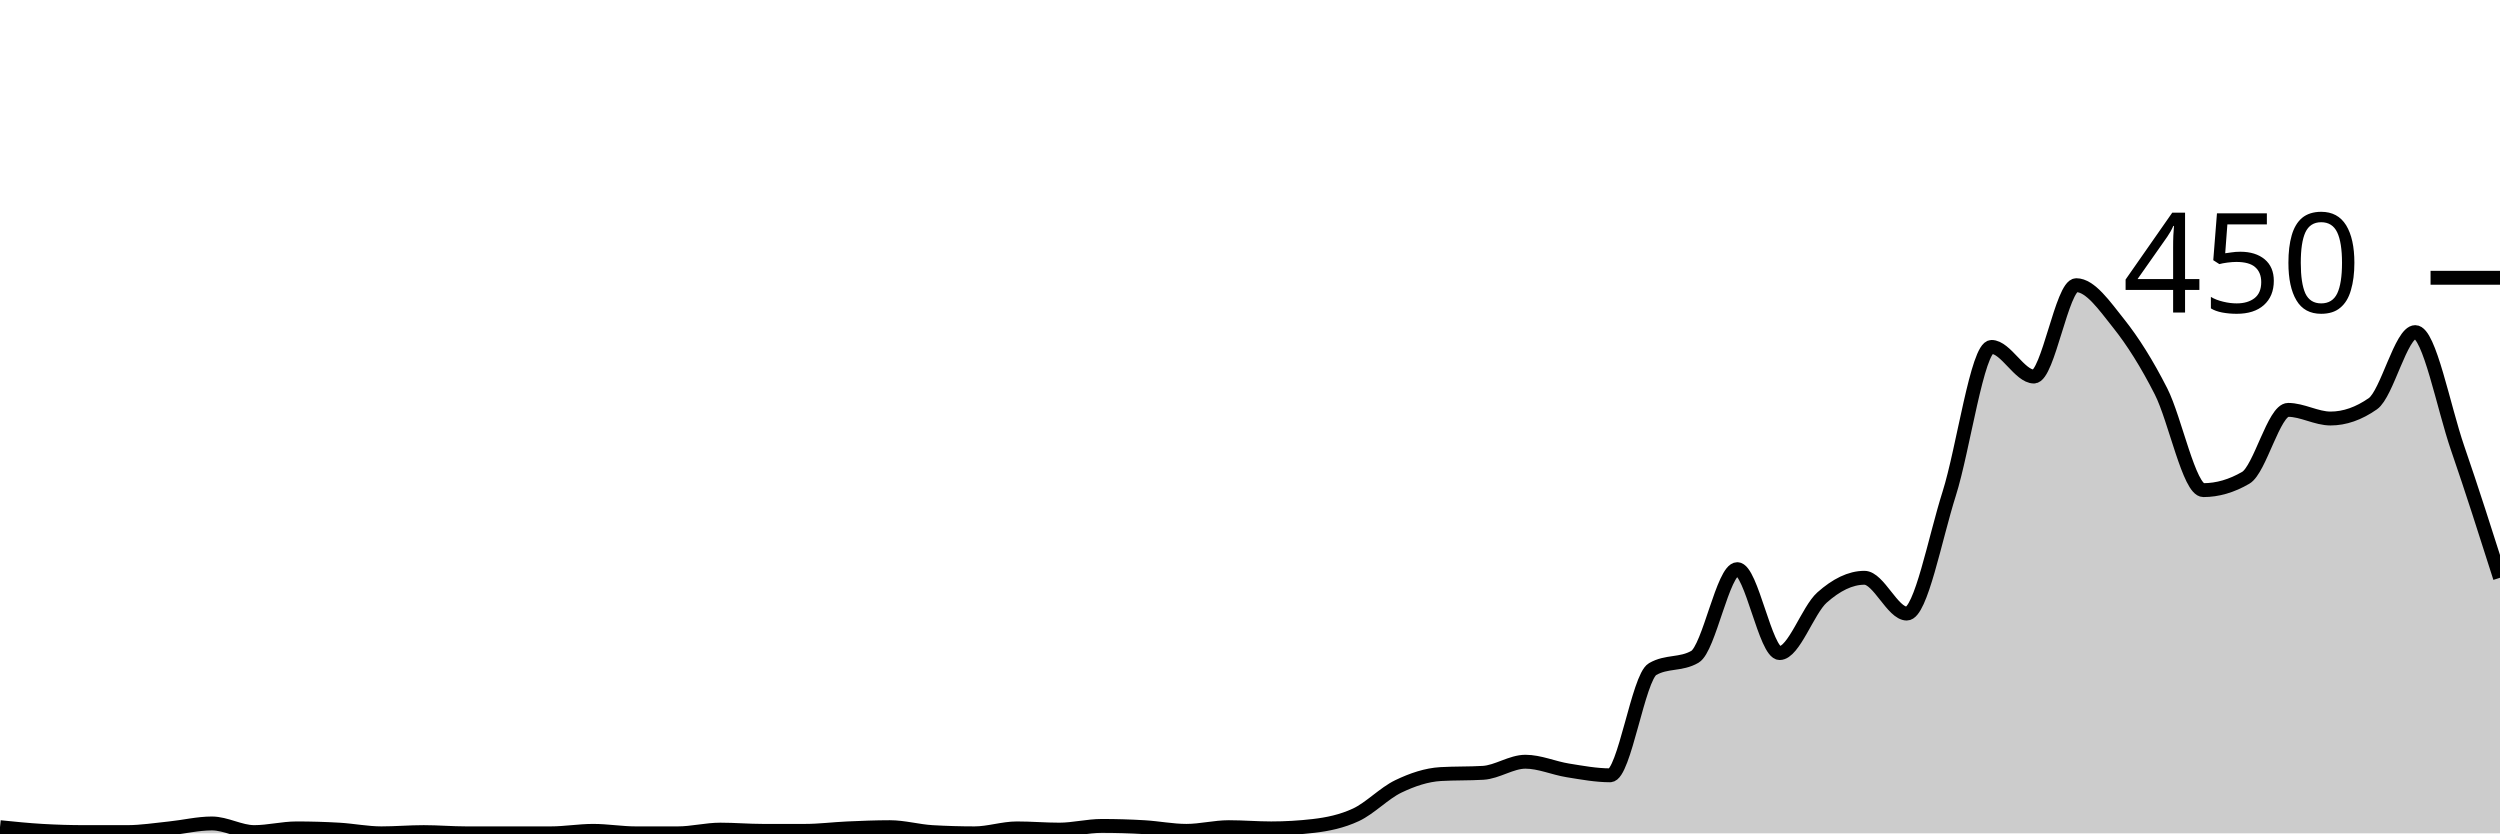
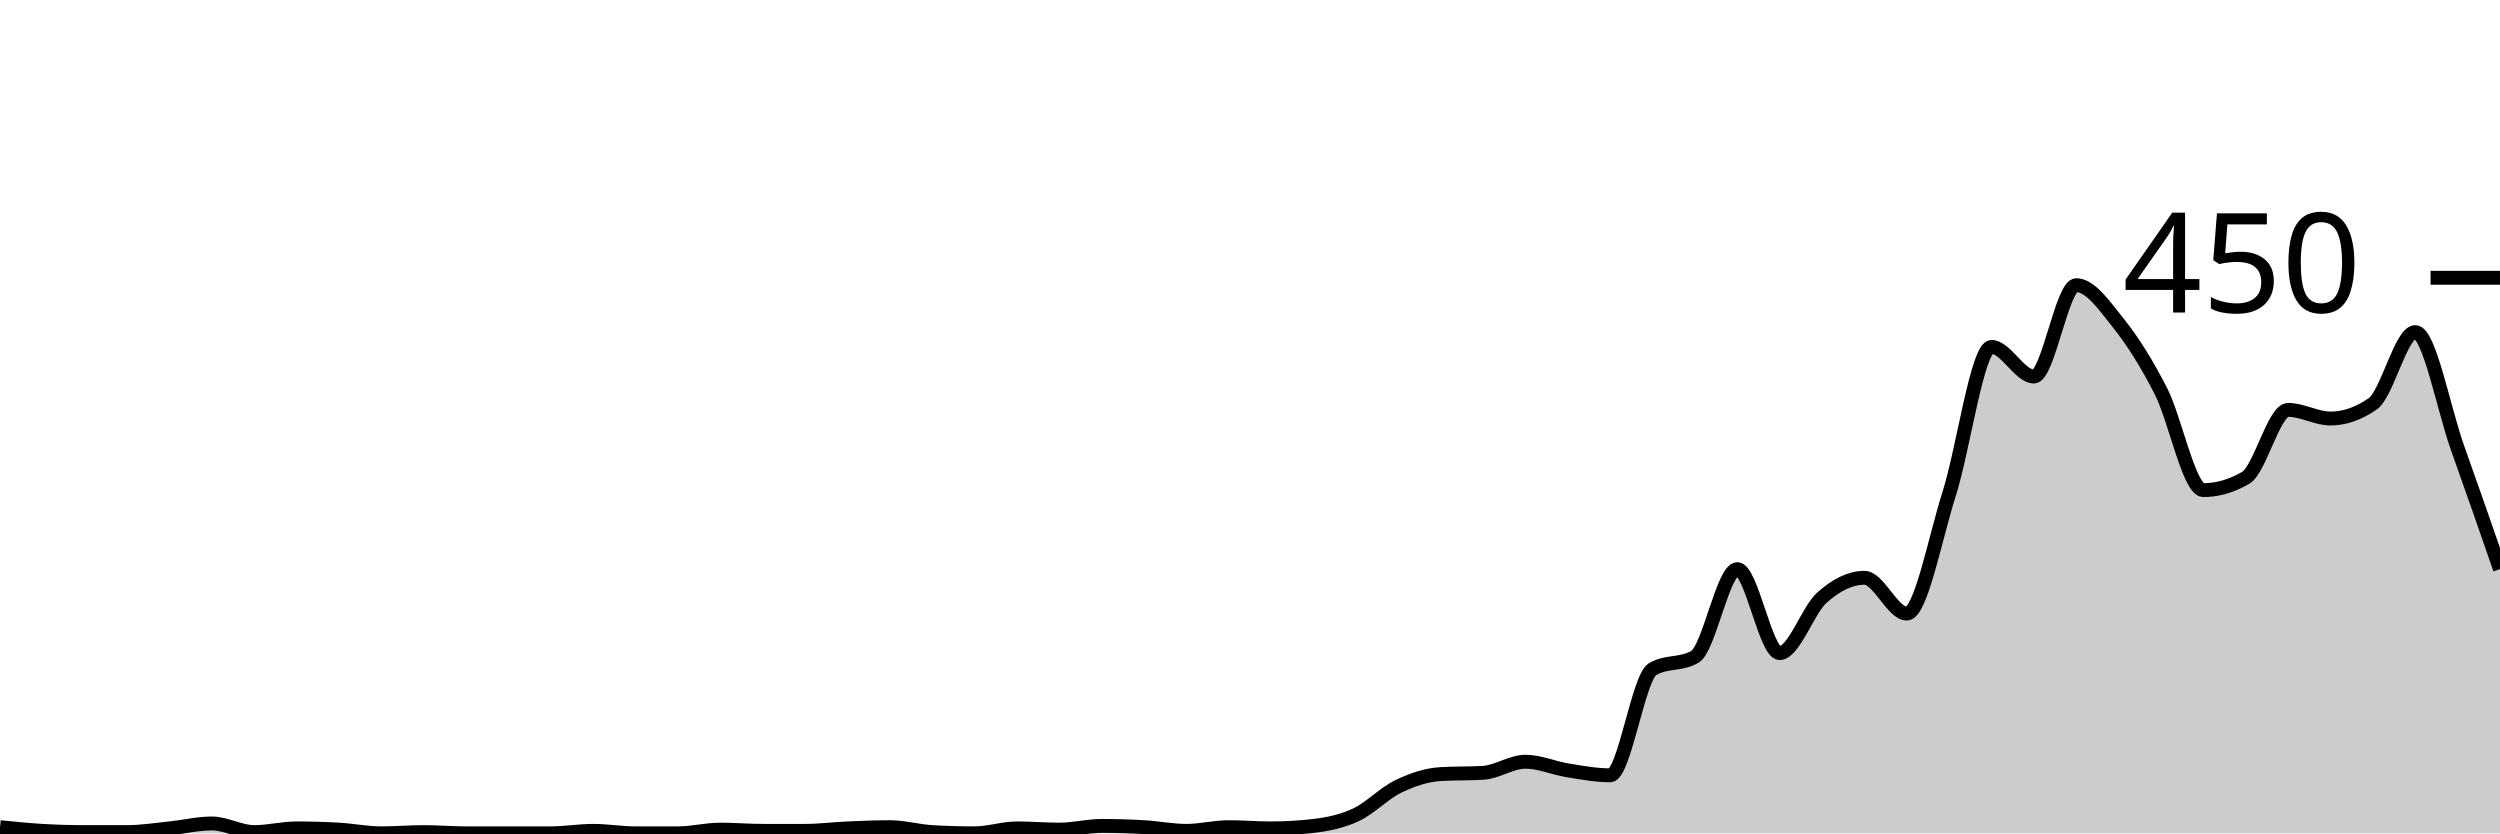
<svg xmlns="http://www.w3.org/2000/svg" viewBox="0 0 180 60">
  <g transform="translate(0,20)">
-     <path class="area" fill="rgba(0, 0, 0, 0.2)" d="M0,39.556C1.017,39.659,2.034,39.763,3.051,39.822C4.068,39.881,5.085,39.911,6.102,39.911C7.119,39.911,8.136,39.911,9.153,39.911C10.169,39.911,11.186,39.748,12.203,39.644C13.22,39.541,14.237,39.289,15.254,39.289C16.271,39.289,17.288,39.911,18.305,39.911C19.322,39.911,20.339,39.644,21.356,39.644C22.373,39.644,23.39,39.674,24.407,39.733C25.424,39.793,26.441,40,27.458,40C28.475,40,29.492,39.911,30.508,39.911C31.525,39.911,32.542,40,33.559,40C34.576,40,35.593,40,36.61,40C37.627,40,38.644,40,39.661,40C40.678,40,41.695,39.822,42.712,39.822C43.729,39.822,44.746,40,45.763,40C46.78,40,47.797,40,48.814,40C49.831,40,50.847,39.733,51.864,39.733C52.881,39.733,53.898,39.822,54.915,39.822C55.932,39.822,56.949,39.822,57.966,39.822C58.983,39.822,60,39.689,61.017,39.644C62.034,39.6,63.051,39.556,64.068,39.556C65.085,39.556,66.102,39.852,67.119,39.911C68.136,39.97,69.153,40,70.169,40C71.186,40,72.203,39.644,73.22,39.644C74.237,39.644,75.254,39.733,76.271,39.733C77.288,39.733,78.305,39.467,79.322,39.467C80.339,39.467,81.356,39.496,82.373,39.556C83.39,39.615,84.407,39.822,85.424,39.822C86.441,39.822,87.458,39.556,88.475,39.556C89.492,39.556,90.508,39.644,91.525,39.644C92.542,39.644,93.559,39.585,94.576,39.467C95.593,39.348,96.61,39.141,97.627,38.667C98.644,38.193,99.661,37.111,100.678,36.622C101.695,36.133,102.712,35.793,103.729,35.733C104.746,35.674,105.763,35.704,106.78,35.644C107.797,35.585,108.814,34.844,109.831,34.844C110.847,34.844,111.864,35.304,112.881,35.467C113.898,35.63,114.915,35.822,115.932,35.822C116.949,35.822,117.966,28.77,118.983,28.178C120,27.585,121.017,27.881,122.034,27.289C123.051,26.696,124.068,20.978,125.085,20.978C126.102,20.978,127.119,27.022,128.136,27.022C129.153,27.022,130.169,23.926,131.186,23.022C132.203,22.119,133.22,21.6,134.237,21.6C135.254,21.6,136.271,24.178,137.288,24.178C138.305,24.178,139.322,18.756,140.339,15.556C141.356,12.356,142.373,4.978,143.39,4.978C144.407,4.978,145.424,7.111,146.441,7.111C147.458,7.111,148.475,0.533,149.492,0.533C150.508,0.533,151.525,2.015,152.542,3.289C153.559,4.563,154.576,6.178,155.593,8.178C156.61,10.178,157.627,15.289,158.644,15.289C159.661,15.289,160.678,14.993,161.695,14.4C162.712,13.807,163.729,9.511,164.746,9.511C165.763,9.511,166.78,10.133,167.797,10.133C168.814,10.133,169.831,9.778,170.847,9.067C171.864,8.356,172.881,3.911,173.898,3.911C174.915,3.911,175.932,9.319,176.949,12.267C177.966,15.215,178.983,18.407,180,21.6L180,40C178.983,40,177.966,40,176.949,40C175.932,40,174.915,40,173.898,40C172.881,40,171.864,40,170.847,40C169.831,40,168.814,40,167.797,40C166.78,40,165.763,40,164.746,40C163.729,40,162.712,40,161.695,40C160.678,40,159.661,40,158.644,40C157.627,40,156.61,40,155.593,40C154.576,40,153.559,40,152.542,40C151.525,40,150.508,40,149.492,40C148.475,40,147.458,40,146.441,40C145.424,40,144.407,40,143.39,40C142.373,40,141.356,40,140.339,40C139.322,40,138.305,40,137.288,40C136.271,40,135.254,40,134.237,40C133.22,40,132.203,40,131.186,40C130.169,40,129.153,40,128.136,40C127.119,40,126.102,40,125.085,40C124.068,40,123.051,40,122.034,40C121.017,40,120,40,118.983,40C117.966,40,116.949,40,115.932,40C114.915,40,113.898,40,112.881,40C111.864,40,110.847,40,109.831,40C108.814,40,107.797,40,106.78,40C105.763,40,104.746,40,103.729,40C102.712,40,101.695,40,100.678,40C99.661,40,98.644,40,97.627,40C96.61,40,95.593,40,94.576,40C93.559,40,92.542,40,91.525,40C90.508,40,89.492,40,88.475,40C87.458,40,86.441,40,85.424,40C84.407,40,83.39,40,82.373,40C81.356,40,80.339,40,79.322,40C78.305,40,77.288,40,76.271,40C75.254,40,74.237,40,73.22,40C72.203,40,71.186,40,70.169,40C69.153,40,68.136,40,67.119,40C66.102,40,65.085,40,64.068,40C63.051,40,62.034,40,61.017,40C60,40,58.983,40,57.966,40C56.949,40,55.932,40,54.915,40C53.898,40,52.881,40,51.864,40C50.847,40,49.831,40,48.814,40C47.797,40,46.78,40,45.763,40C44.746,40,43.729,40,42.712,40C41.695,40,40.678,40,39.661,40C38.644,40,37.627,40,36.61,40C35.593,40,34.576,40,33.559,40C32.542,40,31.525,40,30.508,40C29.492,40,28.475,40,27.458,40C26.441,40,25.424,40,24.407,40C23.39,40,22.373,40,21.356,40C20.339,40,19.322,40,18.305,40C17.288,40,16.271,40,15.254,40C14.237,40,13.22,40,12.203,40C11.186,40,10.169,40,9.153,40C8.136,40,7.119,40,6.102,40C5.085,40,4.068,40,3.051,40C2.034,40,1.017,40,0,40Z" />
-     <path class="line" stroke="black" fill="none" d="M0,39.556C1.017,39.659,2.034,39.763,3.051,39.822C4.068,39.881,5.085,39.911,6.102,39.911C7.119,39.911,8.136,39.911,9.153,39.911C10.169,39.911,11.186,39.748,12.203,39.644C13.22,39.541,14.237,39.289,15.254,39.289C16.271,39.289,17.288,39.911,18.305,39.911C19.322,39.911,20.339,39.644,21.356,39.644C22.373,39.644,23.39,39.674,24.407,39.733C25.424,39.793,26.441,40,27.458,40C28.475,40,29.492,39.911,30.508,39.911C31.525,39.911,32.542,40,33.559,40C34.576,40,35.593,40,36.61,40C37.627,40,38.644,40,39.661,40C40.678,40,41.695,39.822,42.712,39.822C43.729,39.822,44.746,40,45.763,40C46.78,40,47.797,40,48.814,40C49.831,40,50.847,39.733,51.864,39.733C52.881,39.733,53.898,39.822,54.915,39.822C55.932,39.822,56.949,39.822,57.966,39.822C58.983,39.822,60,39.689,61.017,39.644C62.034,39.6,63.051,39.556,64.068,39.556C65.085,39.556,66.102,39.852,67.119,39.911C68.136,39.97,69.153,40,70.169,40C71.186,40,72.203,39.644,73.22,39.644C74.237,39.644,75.254,39.733,76.271,39.733C77.288,39.733,78.305,39.467,79.322,39.467C80.339,39.467,81.356,39.496,82.373,39.556C83.39,39.615,84.407,39.822,85.424,39.822C86.441,39.822,87.458,39.556,88.475,39.556C89.492,39.556,90.508,39.644,91.525,39.644C92.542,39.644,93.559,39.585,94.576,39.467C95.593,39.348,96.61,39.141,97.627,38.667C98.644,38.193,99.661,37.111,100.678,36.622C101.695,36.133,102.712,35.793,103.729,35.733C104.746,35.674,105.763,35.704,106.78,35.644C107.797,35.585,108.814,34.844,109.831,34.844C110.847,34.844,111.864,35.304,112.881,35.467C113.898,35.63,114.915,35.822,115.932,35.822C116.949,35.822,117.966,28.77,118.983,28.178C120,27.585,121.017,27.881,122.034,27.289C123.051,26.696,124.068,20.978,125.085,20.978C126.102,20.978,127.119,27.022,128.136,27.022C129.153,27.022,130.169,23.926,131.186,23.022C132.203,22.119,133.22,21.6,134.237,21.6C135.254,21.6,136.271,24.178,137.288,24.178C138.305,24.178,139.322,18.756,140.339,15.556C141.356,12.356,142.373,4.978,143.39,4.978C144.407,4.978,145.424,7.111,146.441,7.111C147.458,7.111,148.475,0.533,149.492,0.533C150.508,0.533,151.525,2.015,152.542,3.289C153.559,4.563,154.576,6.178,155.593,8.178C156.61,10.178,157.627,15.289,158.644,15.289C159.661,15.289,160.678,14.993,161.695,14.4C162.712,13.807,163.729,9.511,164.746,9.511C165.763,9.511,166.78,10.133,167.797,10.133C168.814,10.133,169.831,9.778,170.847,9.067C171.864,8.356,172.881,3.911,173.898,3.911C174.915,3.911,175.932,9.319,176.949,12.267C177.966,15.215,178.983,18.407,180,21.6" />
+     <path class="area" fill="rgba(0, 0, 0, 0.2)" d="M0,39.556C1.017,39.659,2.034,39.763,3.051,39.822C4.068,39.881,5.085,39.911,6.102,39.911C7.119,39.911,8.136,39.911,9.153,39.911C10.169,39.911,11.186,39.748,12.203,39.644C13.22,39.541,14.237,39.289,15.254,39.289C16.271,39.289,17.288,39.911,18.305,39.911C19.322,39.911,20.339,39.644,21.356,39.644C22.373,39.644,23.39,39.674,24.407,39.733C25.424,39.793,26.441,40,27.458,40C28.475,40,29.492,39.911,30.508,39.911C31.525,39.911,32.542,40,33.559,40C34.576,40,35.593,40,36.61,40C37.627,40,38.644,40,39.661,40C40.678,40,41.695,39.822,42.712,39.822C43.729,39.822,44.746,40,45.763,40C46.78,40,47.797,40,48.814,40C49.831,40,50.847,39.733,51.864,39.733C52.881,39.733,53.898,39.822,54.915,39.822C55.932,39.822,56.949,39.822,57.966,39.822C58.983,39.822,60,39.689,61.017,39.644C62.034,39.6,63.051,39.556,64.068,39.556C65.085,39.556,66.102,39.852,67.119,39.911C68.136,39.97,69.153,40,70.169,40C71.186,40,72.203,39.644,73.22,39.644C74.237,39.644,75.254,39.733,76.271,39.733C77.288,39.733,78.305,39.467,79.322,39.467C80.339,39.467,81.356,39.496,82.373,39.556C83.39,39.615,84.407,39.822,85.424,39.822C86.441,39.822,87.458,39.556,88.475,39.556C89.492,39.556,90.508,39.644,91.525,39.644C92.542,39.644,93.559,39.585,94.576,39.467C95.593,39.348,96.61,39.141,97.627,38.667C98.644,38.193,99.661,37.111,100.678,36.622C101.695,36.133,102.712,35.793,103.729,35.733C104.746,35.674,105.763,35.704,106.78,35.644C107.797,35.585,108.814,34.844,109.831,34.844C110.847,34.844,111.864,35.304,112.881,35.467C113.898,35.63,114.915,35.822,115.932,35.822C116.949,35.822,117.966,28.77,118.983,28.178C120,27.585,121.017,27.881,122.034,27.289C123.051,26.696,124.068,20.978,125.085,20.978C126.102,20.978,127.119,27.022,128.136,27.022C129.153,27.022,130.169,23.926,131.186,23.022C132.203,22.119,133.22,21.6,134.237,21.6C135.254,21.6,136.271,24.178,137.288,24.178C138.305,24.178,139.322,18.756,140.339,15.556C141.356,12.356,142.373,4.978,143.39,4.978C144.407,4.978,145.424,7.111,146.441,7.111C147.458,7.111,148.475,0.533,149.492,0.533C150.508,0.533,151.525,2.015,152.542,3.289C153.559,4.563,154.576,6.178,155.593,8.178C156.61,10.178,157.627,15.289,158.644,15.289C159.661,15.289,160.678,14.993,161.695,14.4C162.712,13.807,163.729,9.511,164.746,9.511C165.763,9.511,166.78,10.133,167.797,10.133C168.814,10.133,169.831,9.778,170.847,9.067C171.864,8.356,172.881,3.911,173.898,3.911C174.915,3.911,175.932,9.422,176.949,12.267C177.966,15.111,178.983,18.044,180,20.978L180,40C178.983,40,177.966,40,176.949,40C175.932,40,174.915,40,173.898,40C172.881,40,171.864,40,170.847,40C169.831,40,168.814,40,167.797,40C166.78,40,165.763,40,164.746,40C163.729,40,162.712,40,161.695,40C160.678,40,159.661,40,158.644,40C157.627,40,156.61,40,155.593,40C154.576,40,153.559,40,152.542,40C151.525,40,150.508,40,149.492,40C148.475,40,147.458,40,146.441,40C145.424,40,144.407,40,143.39,40C142.373,40,141.356,40,140.339,40C139.322,40,138.305,40,137.288,40C136.271,40,135.254,40,134.237,40C133.22,40,132.203,40,131.186,40C130.169,40,129.153,40,128.136,40C127.119,40,126.102,40,125.085,40C124.068,40,123.051,40,122.034,40C121.017,40,120,40,118.983,40C117.966,40,116.949,40,115.932,40C114.915,40,113.898,40,112.881,40C111.864,40,110.847,40,109.831,40C108.814,40,107.797,40,106.78,40C105.763,40,104.746,40,103.729,40C102.712,40,101.695,40,100.678,40C99.661,40,98.644,40,97.627,40C96.61,40,95.593,40,94.576,40C93.559,40,92.542,40,91.525,40C90.508,40,89.492,40,88.475,40C87.458,40,86.441,40,85.424,40C84.407,40,83.39,40,82.373,40C81.356,40,80.339,40,79.322,40C78.305,40,77.288,40,76.271,40C75.254,40,74.237,40,73.22,40C72.203,40,71.186,40,70.169,40C69.153,40,68.136,40,67.119,40C66.102,40,65.085,40,64.068,40C63.051,40,62.034,40,61.017,40C60,40,58.983,40,57.966,40C56.949,40,55.932,40,54.915,40C53.898,40,52.881,40,51.864,40C50.847,40,49.831,40,48.814,40C47.797,40,46.78,40,45.763,40C44.746,40,43.729,40,42.712,40C41.695,40,40.678,40,39.661,40C38.644,40,37.627,40,36.61,40C35.593,40,34.576,40,33.559,40C32.542,40,31.525,40,30.508,40C29.492,40,28.475,40,27.458,40C26.441,40,25.424,40,24.407,40C23.39,40,22.373,40,21.356,40C20.339,40,19.322,40,18.305,40C17.288,40,16.271,40,15.254,40C14.237,40,13.22,40,12.203,40C11.186,40,10.169,40,9.153,40C8.136,40,7.119,40,6.102,40C5.085,40,4.068,40,3.051,40C2.034,40,1.017,40,0,40Z" />
+     <path class="line" stroke="black" fill="none" d="M0,39.556C1.017,39.659,2.034,39.763,3.051,39.822C4.068,39.881,5.085,39.911,6.102,39.911C7.119,39.911,8.136,39.911,9.153,39.911C10.169,39.911,11.186,39.748,12.203,39.644C13.22,39.541,14.237,39.289,15.254,39.289C16.271,39.289,17.288,39.911,18.305,39.911C19.322,39.911,20.339,39.644,21.356,39.644C22.373,39.644,23.39,39.674,24.407,39.733C25.424,39.793,26.441,40,27.458,40C28.475,40,29.492,39.911,30.508,39.911C31.525,39.911,32.542,40,33.559,40C34.576,40,35.593,40,36.61,40C37.627,40,38.644,40,39.661,40C40.678,40,41.695,39.822,42.712,39.822C43.729,39.822,44.746,40,45.763,40C46.78,40,47.797,40,48.814,40C49.831,40,50.847,39.733,51.864,39.733C52.881,39.733,53.898,39.822,54.915,39.822C55.932,39.822,56.949,39.822,57.966,39.822C58.983,39.822,60,39.689,61.017,39.644C62.034,39.6,63.051,39.556,64.068,39.556C65.085,39.556,66.102,39.852,67.119,39.911C68.136,39.97,69.153,40,70.169,40C71.186,40,72.203,39.644,73.22,39.644C74.237,39.644,75.254,39.733,76.271,39.733C77.288,39.733,78.305,39.467,79.322,39.467C80.339,39.467,81.356,39.496,82.373,39.556C83.39,39.615,84.407,39.822,85.424,39.822C86.441,39.822,87.458,39.556,88.475,39.556C89.492,39.556,90.508,39.644,91.525,39.644C92.542,39.644,93.559,39.585,94.576,39.467C95.593,39.348,96.61,39.141,97.627,38.667C98.644,38.193,99.661,37.111,100.678,36.622C101.695,36.133,102.712,35.793,103.729,35.733C104.746,35.674,105.763,35.704,106.78,35.644C107.797,35.585,108.814,34.844,109.831,34.844C110.847,34.844,111.864,35.304,112.881,35.467C113.898,35.63,114.915,35.822,115.932,35.822C116.949,35.822,117.966,28.77,118.983,28.178C120,27.585,121.017,27.881,122.034,27.289C123.051,26.696,124.068,20.978,125.085,20.978C126.102,20.978,127.119,27.022,128.136,27.022C129.153,27.022,130.169,23.926,131.186,23.022C132.203,22.119,133.22,21.6,134.237,21.6C135.254,21.6,136.271,24.178,137.288,24.178C138.305,24.178,139.322,18.756,140.339,15.556C141.356,12.356,142.373,4.978,143.39,4.978C144.407,4.978,145.424,7.111,146.441,7.111C147.458,7.111,148.475,0.533,149.492,0.533C150.508,0.533,151.525,2.015,152.542,3.289C153.559,4.563,154.576,6.178,155.593,8.178C156.61,10.178,157.627,15.289,158.644,15.289C159.661,15.289,160.678,14.993,161.695,14.4C162.712,13.807,163.729,9.511,164.746,9.511C165.763,9.511,166.78,10.133,167.797,10.133C168.814,10.133,169.831,9.778,170.847,9.067C171.864,8.356,172.881,3.911,173.898,3.911C174.915,3.911,175.932,9.422,176.949,12.267C177.966,15.111,178.983,18.044,180,20.978" />
    <path class="axis-ceiling" stroke-width="1" stroke="black" fill="none" d="M175,0L180,0" />
    <text class="axis-ceiling-label" font-family="sans-serif" text-anchor="end" font-size="10px" x="170" y="2.5">450</text>
  </g>
</svg>
